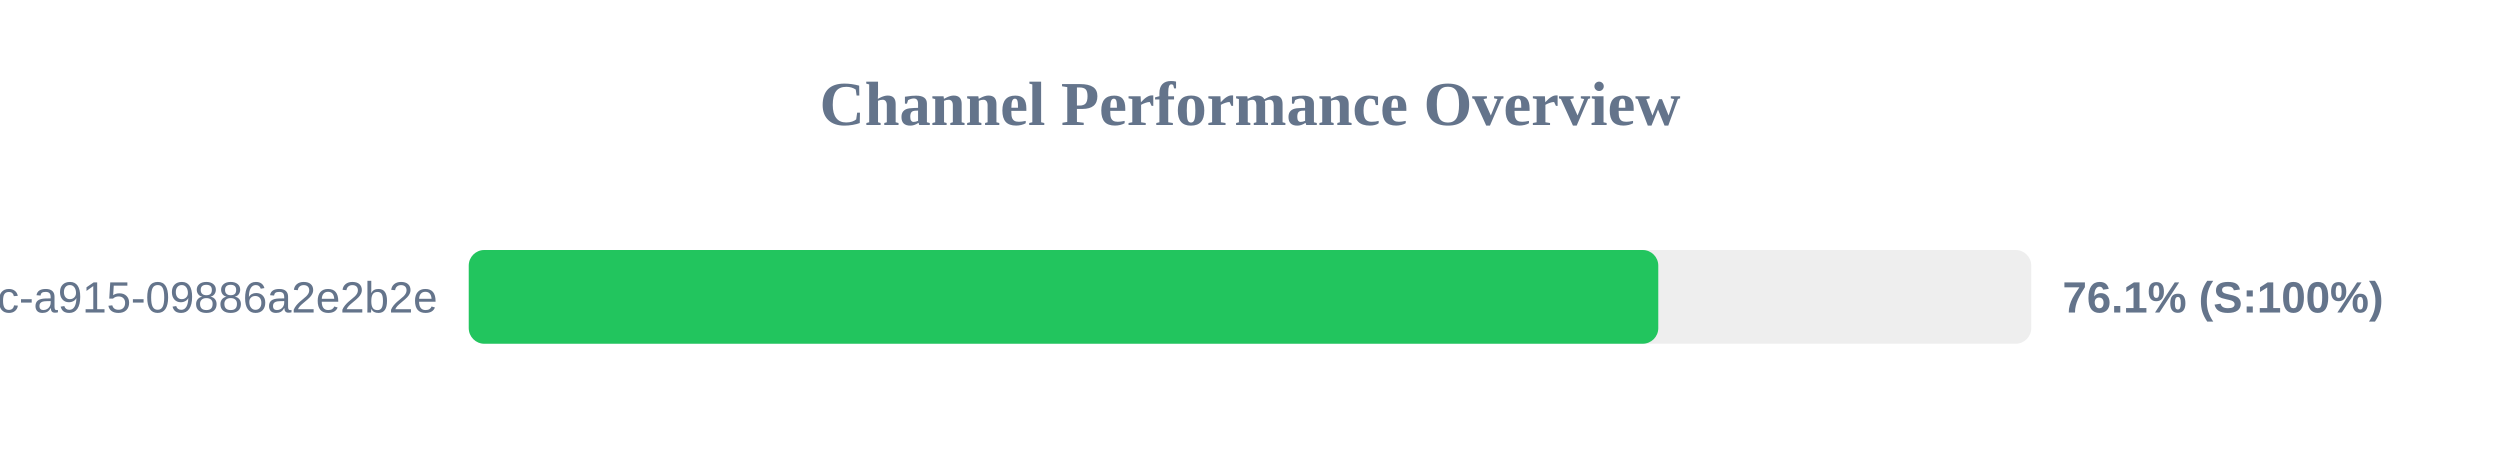
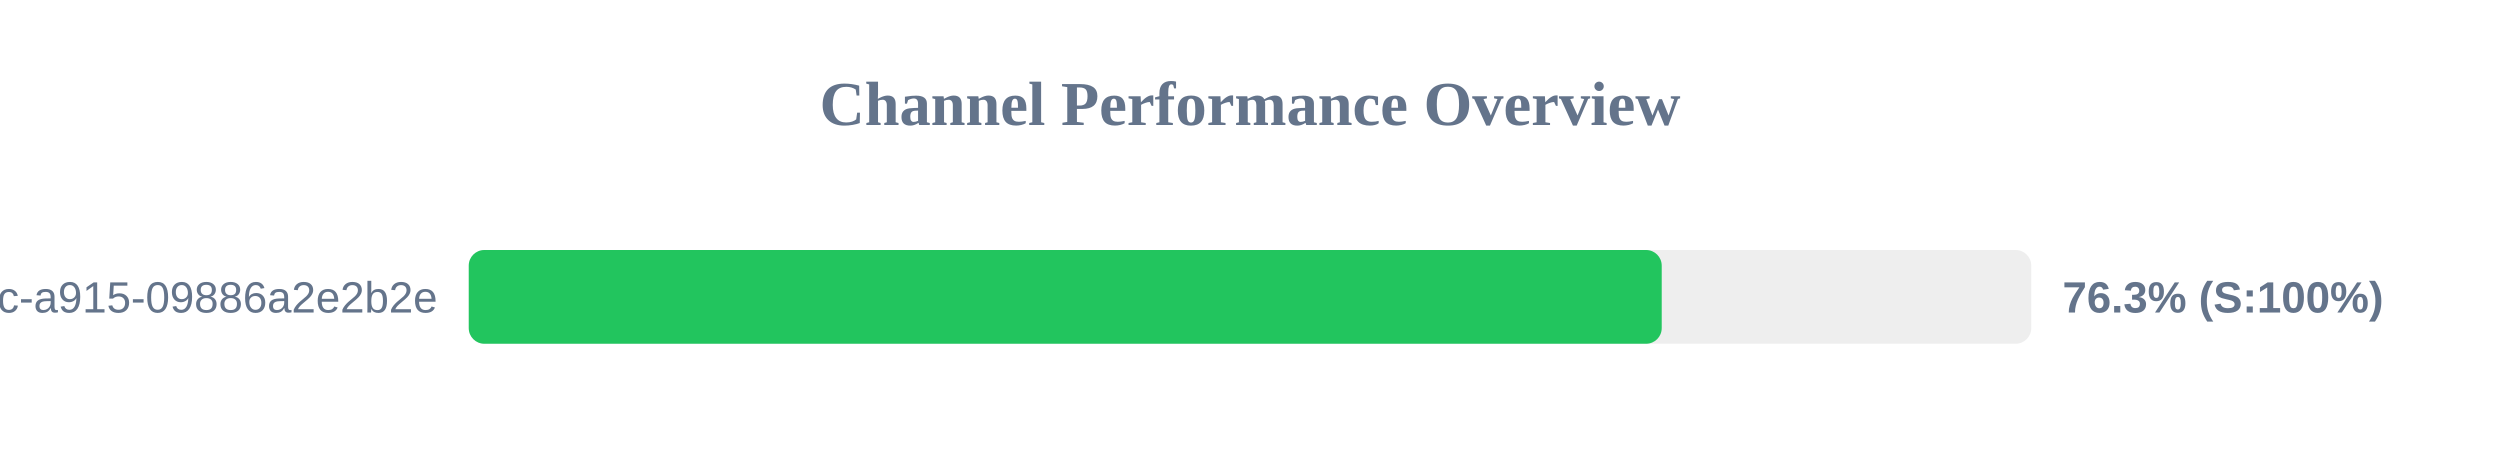
<svg xmlns="http://www.w3.org/2000/svg" width="800" height="150" version="1.1">
  <style>
        .row { font: 14px Arial; fill: #64748b; }
        .score { font: bold 14px Arial; fill: #64748b; }
    </style>
  <text x="400" y="40" text-anchor="middle" font-size="20px" font-weight="bold" fill="#64748b">Channel Performance Overview</text>
  <rect x="150" y="80" width="500" height="30" fill="#eee" rx="5" />
-   <rect x="150" y="80" width="380.65" height="30" fill="#22c55e" rx="5" />
+   <rect x="150" y="80" width="381.75" height="30" fill="#22c55e" rx="5" />
  <text x="140" y="100" text-anchor="end" class="row">?uuid=52816135-d3bc-46bc-a915-09886a2e2b2e</text>
-   <text x="660" y="100" text-anchor="start" class="score">76.1% (S:100%)</text>
+   <text x="660" y="100" text-anchor="start" class="score">76.3% (S:100%)</text>
</svg>
